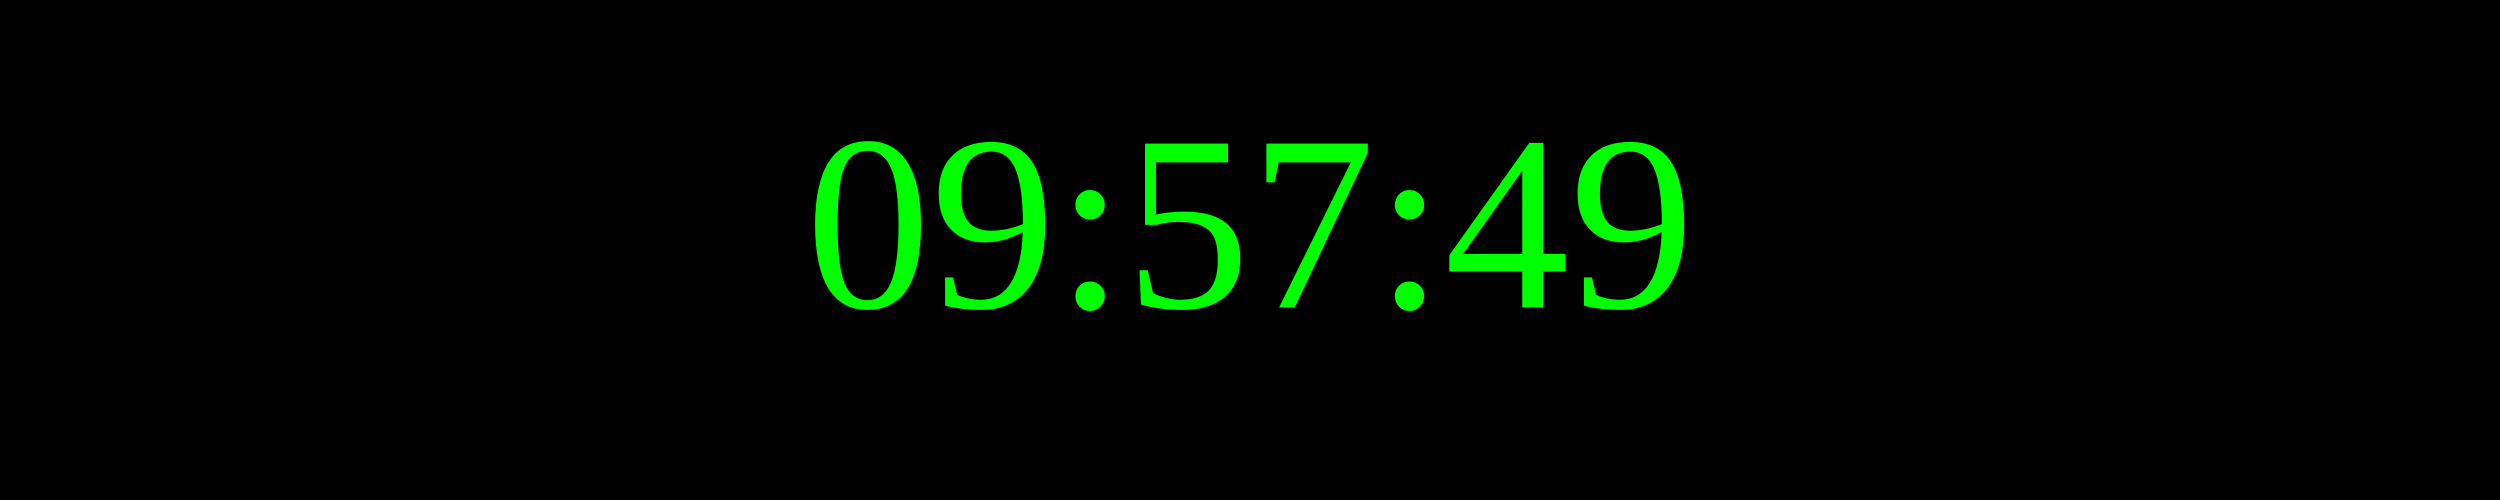
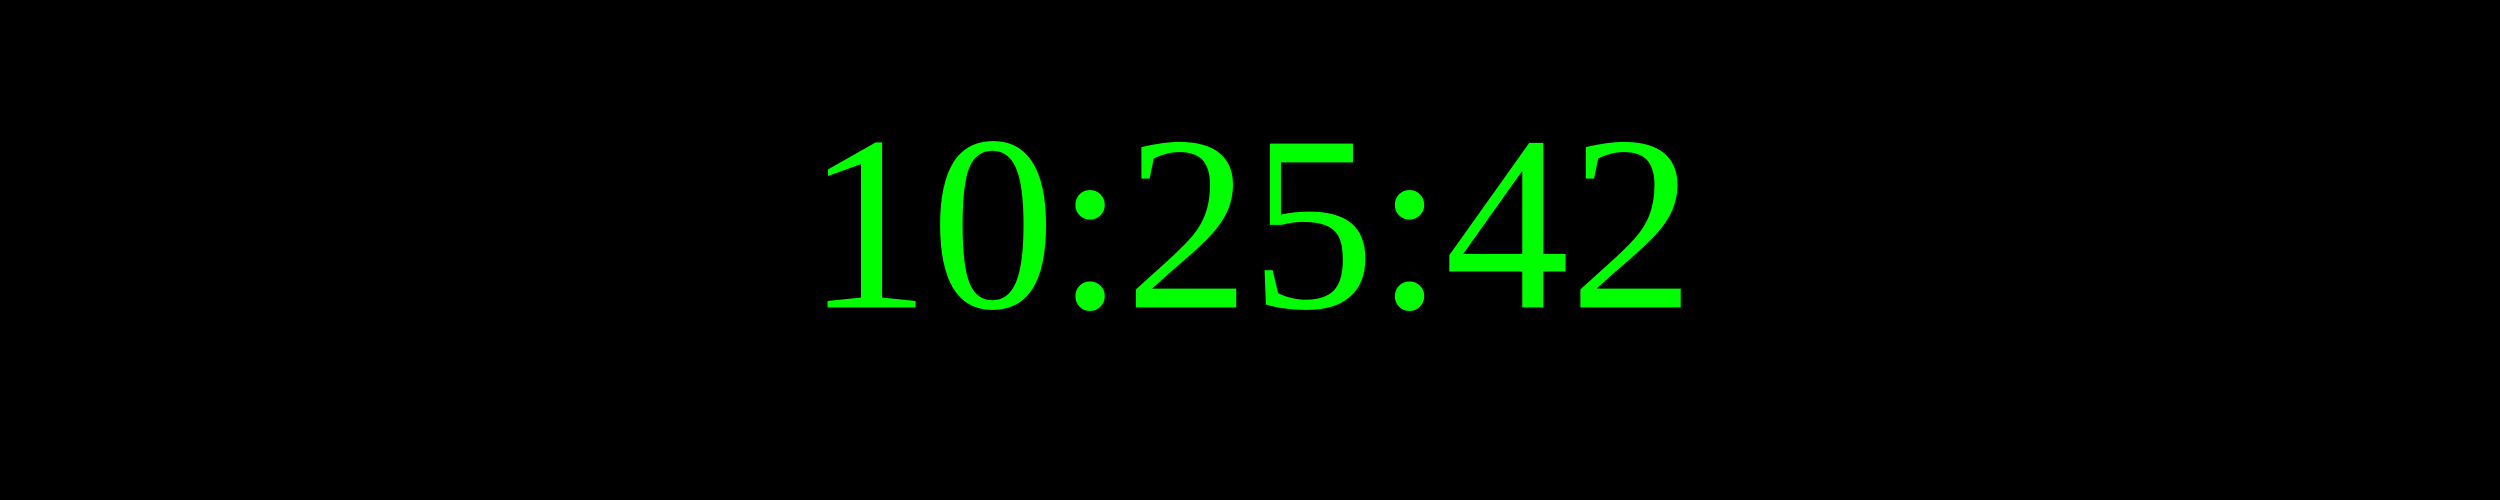
<svg xmlns="http://www.w3.org/2000/svg" width="250" height="50">
  <rect width="100%" height="100%" fill="black" />
  <text x="50%" y="50%" font-size="25" fill="lime" text-anchor="middle" dominant-baseline="middle">
- 09:57:49
+ 10:25:42
</text>
</svg>
